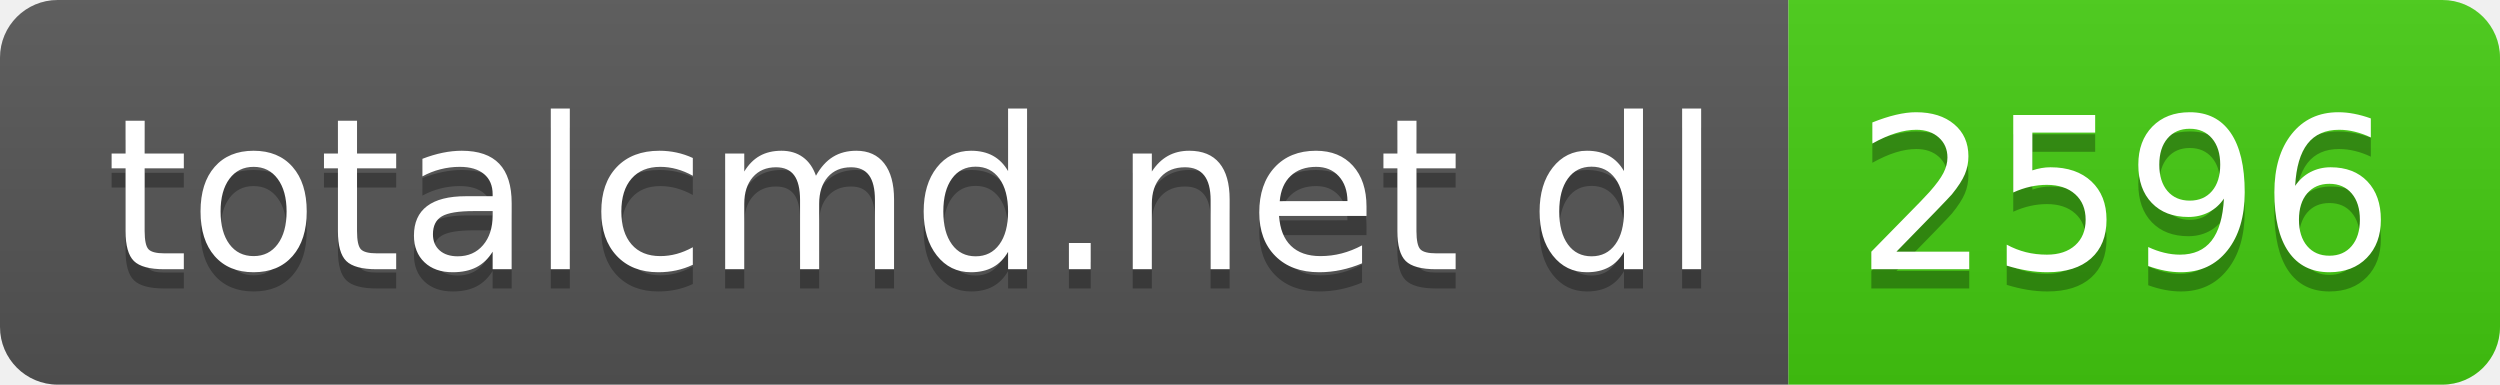
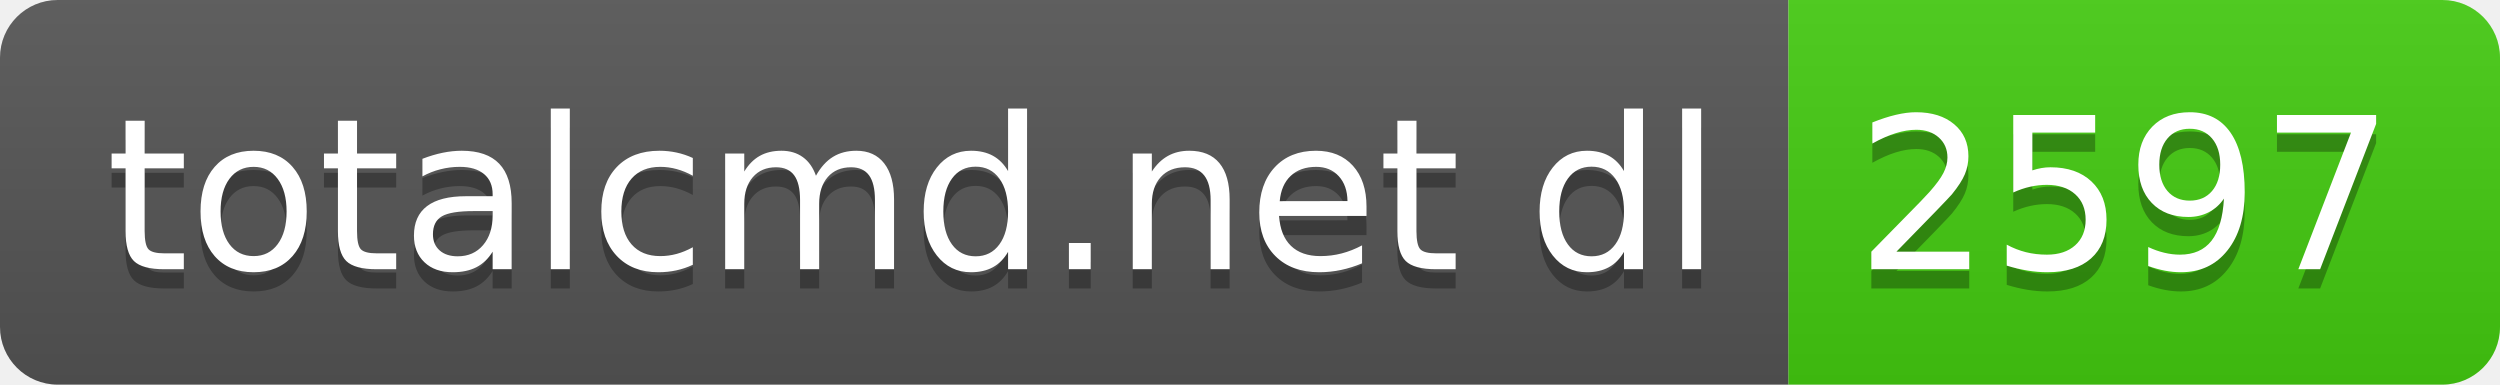
- <svg xmlns="http://www.w3.org/2000/svg" width="130" height="20" role="img" aria-label="totalcmd.net dl: 2596">
+ <svg xmlns="http://www.w3.org/2000/svg" width="130" height="20" role="img" aria-label="totalcmd.net dl: 2597">
  <linearGradient id="s" x2="0" y2="100%">
    <stop offset="0" stop-color="#bbb" stop-opacity=".1" />
    <stop offset="1" stop-opacity=".1" />
  </linearGradient>
  <clipPath id="r">
    <rect width="130" height="20" rx="3" fill="#fff" />
  </clipPath>
  <g clip-path="url(#r)">
    <rect width="93" height="20" fill="#555" />
    <rect x="93" width="37" height="20" fill="#4c1" />
    <rect width="130" height="20" fill="url(#s)" />
  </g>
  <g fill="#fff" text-anchor="middle" font-family="Verdana,Geneva,DejaVu Sans,sans-serif" text-rendering="geometricPrecision" font-size="110">
    <text aria-hidden="true" x="475" y="150" fill="#010101" fill-opacity=".3" transform="scale(.1)" textLength="830">totalcmd.net dl</text>
    <text x="475" y="140" transform="scale(.1)" fill="#fff" textLength="830">totalcmd.net dl</text>
-     <text aria-hidden="true" x="1105" y="150" fill="#010101" fill-opacity=".3" transform="scale(.1)" textLength="270">2596</text>
-     <text x="1105" y="140" transform="scale(.1)" fill="#fff" textLength="270">2596</text>
+     <text aria-hidden="true" x="1105" y="150" fill="#010101" fill-opacity=".3" transform="scale(.1)" textLength="270">2597</text>
+     <text x="1105" y="140" transform="scale(.1)" fill="#fff" textLength="270">2597</text>
  </g>
</svg>
